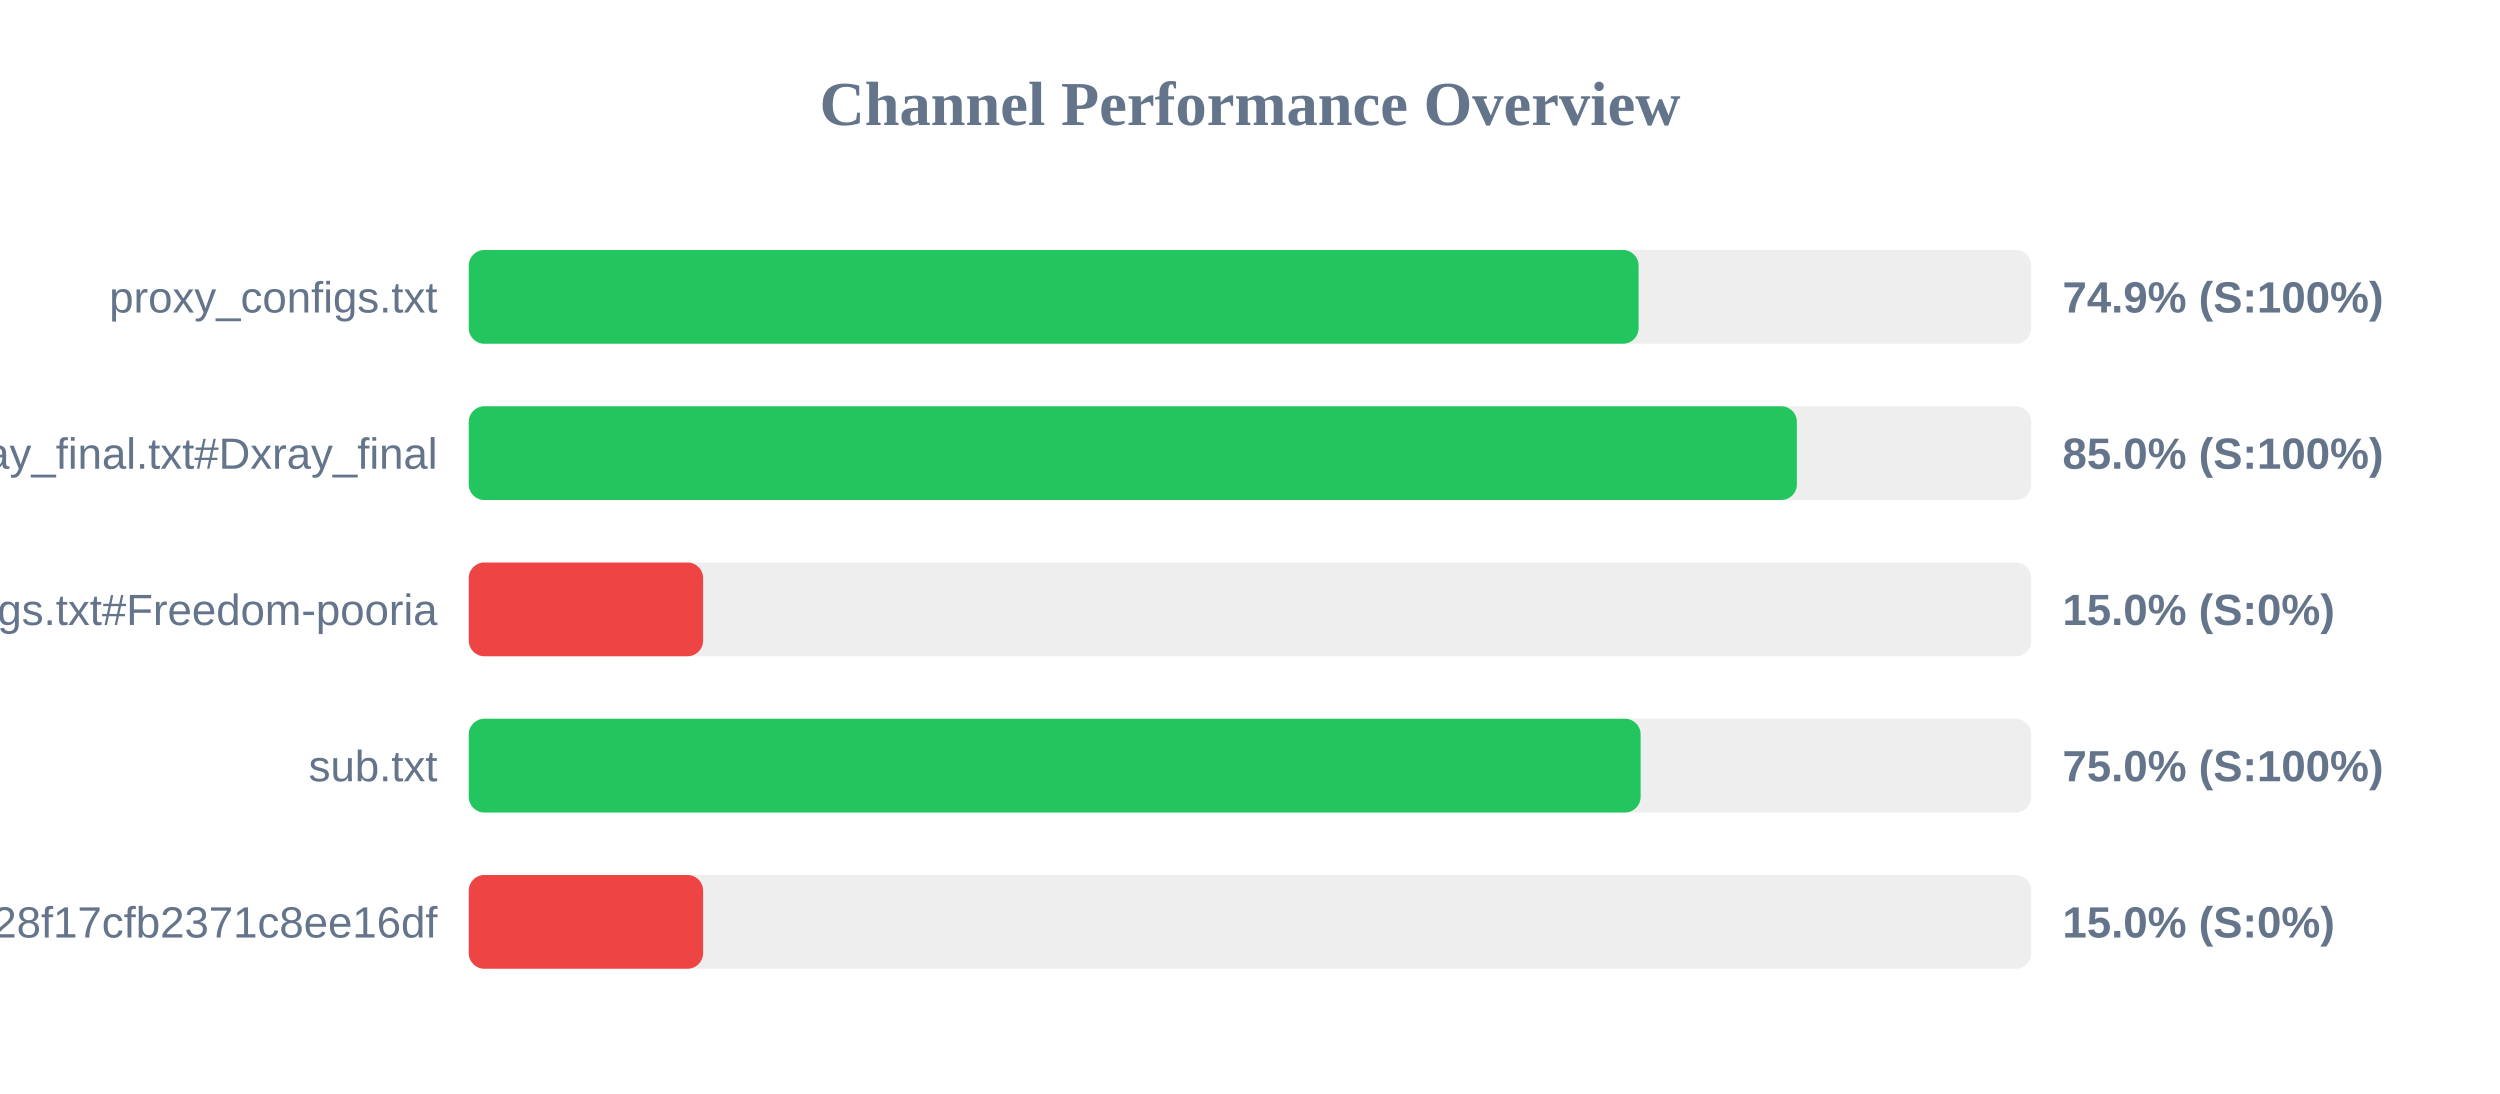
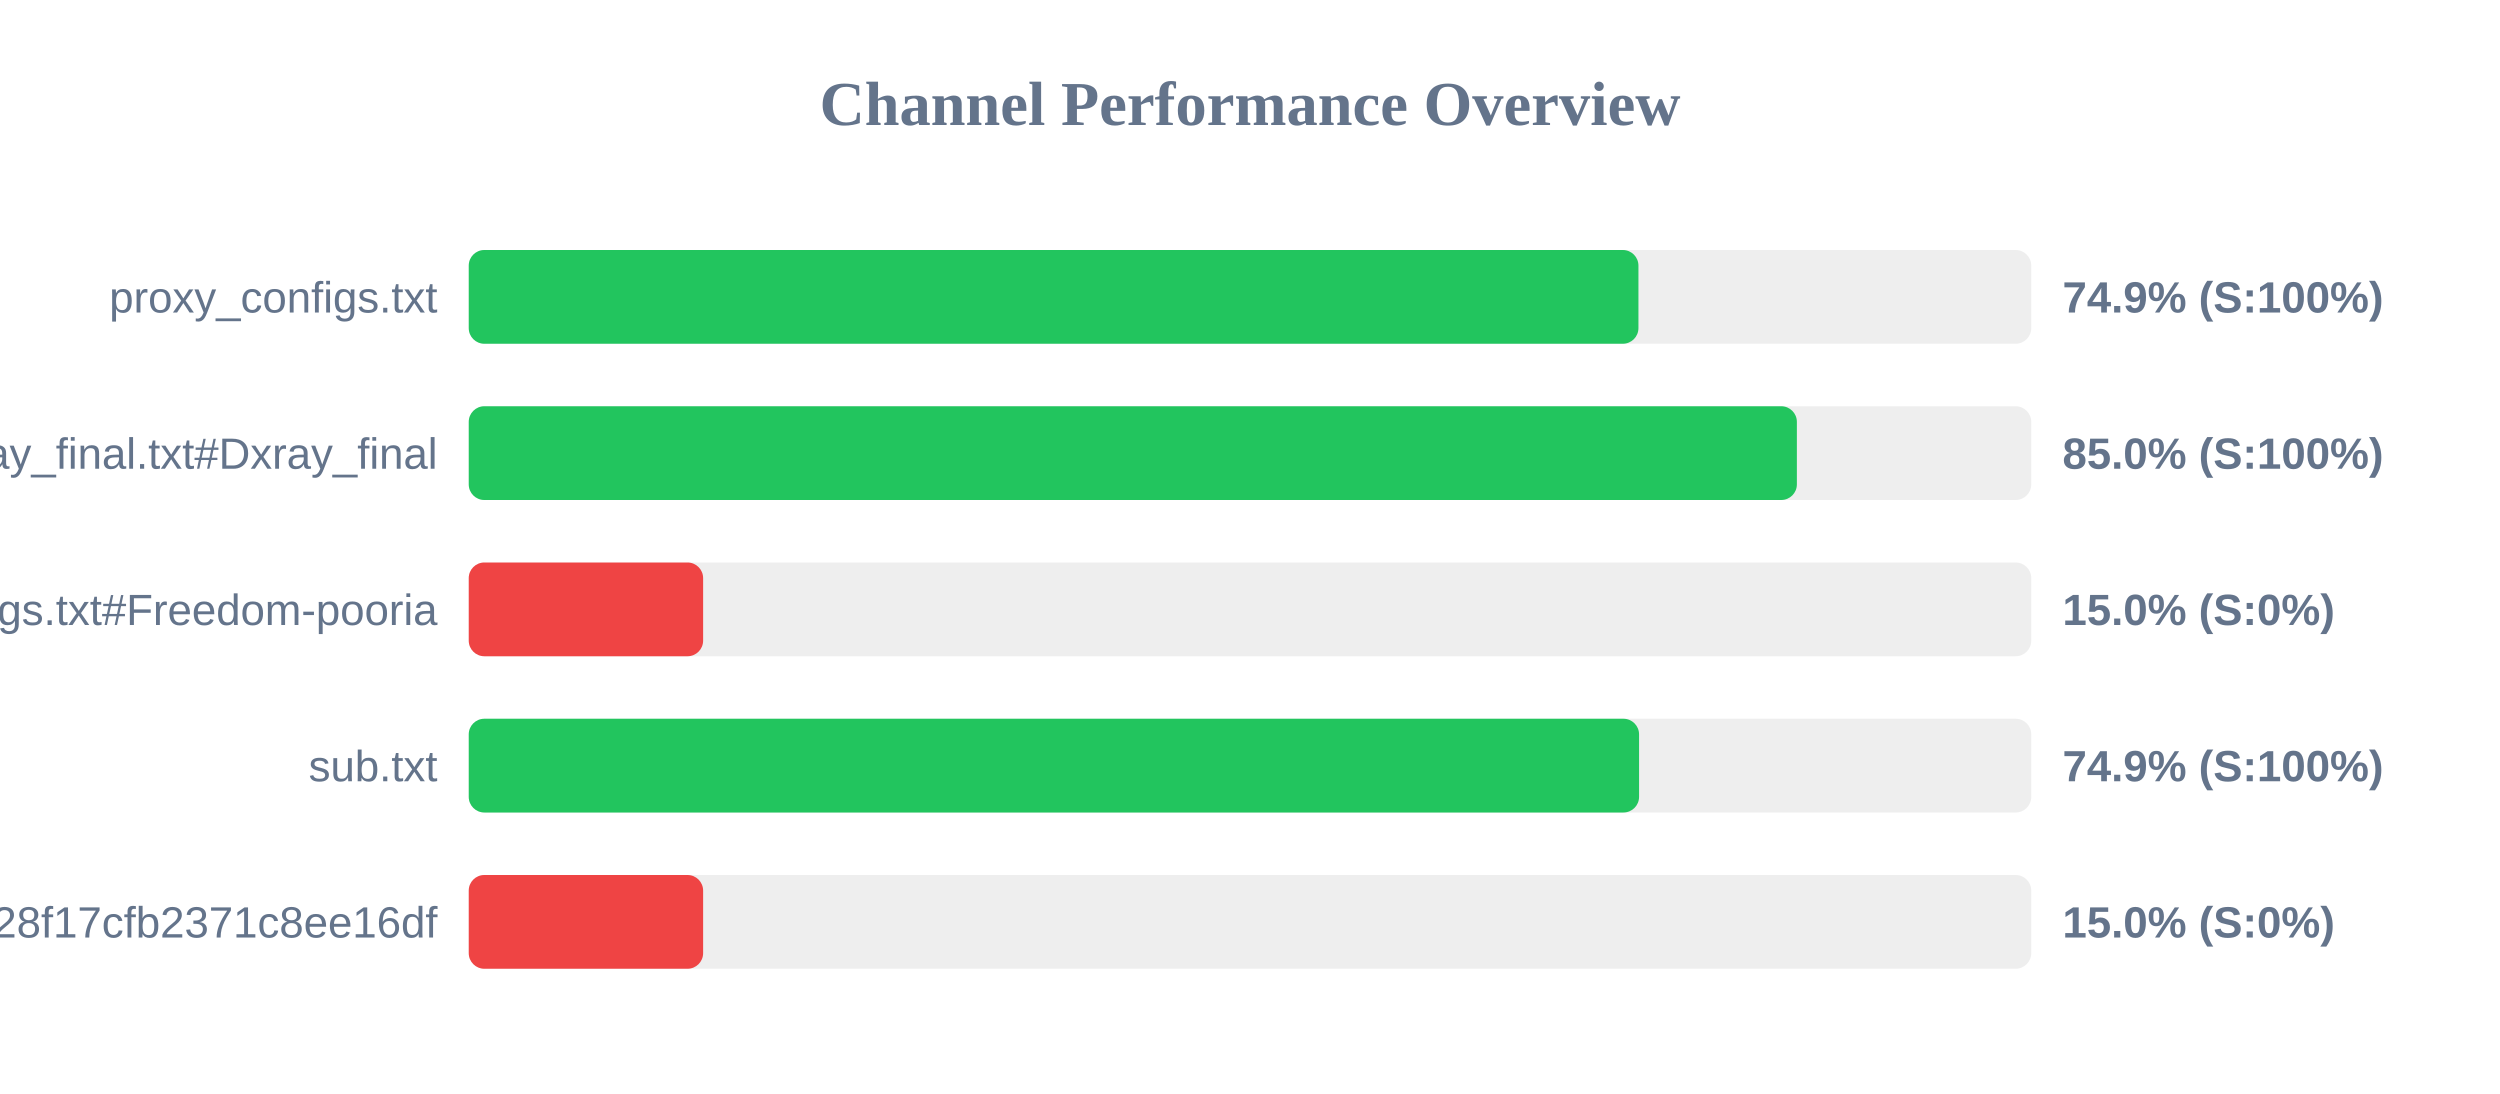
<svg xmlns="http://www.w3.org/2000/svg" width="800" height="350" version="1.1">
  <style>
        .row { font: 14px Arial; fill: #64748b; }
        .score { font: bold 14px Arial; fill: #64748b; }
    </style>
  <text x="400" y="40" text-anchor="middle" font-size="20px" font-weight="bold" fill="#64748b">Channel Performance Overview</text>
  <rect x="150" y="80" width="500" height="30" fill="#eee" rx="5" />
-   <rect x="150" y="80" width="374.35" height="30" fill="#22c55e" rx="5" />
+   <rect x="150" y="80" width="374.3" height="30" fill="#22c55e" rx="5" />
  <text x="140" y="100" text-anchor="end" class="row">proxy_configs.txt</text>
  <text x="660" y="100" text-anchor="start" class="score">74.9% (S:100%)</text>
  <rect x="150" y="130" width="500" height="30" fill="#eee" rx="5" />
  <rect x="150" y="130" width="425.0" height="30" fill="#22c55e" rx="5" />
  <text x="140" y="150" text-anchor="end" class="row">xray_final.txt#Dxray_final</text>
  <text x="660" y="150" text-anchor="start" class="score">85.0% (S:100%)</text>
  <rect x="150" y="180" width="500" height="30" fill="#eee" rx="5" />
  <rect x="150" y="180" width="75.0" height="30" fill="#ef4444" rx="5" />
  <text x="140" y="200" text-anchor="end" class="row">v2ray_configs.txt#Freedom-pooria</text>
  <text x="660" y="200" text-anchor="start" class="score">15.0% (S:0%)</text>
  <rect x="150" y="230" width="500" height="30" fill="#eee" rx="5" />
-   <rect x="150" y="230" width="375.0" height="30" fill="#22c55e" rx="5" />
+   <rect x="150" y="230" width="374.5" height="30" fill="#22c55e" rx="5" />
  <text x="140" y="250" text-anchor="end" class="row">sub.txt</text>
-   <text x="660" y="250" text-anchor="start" class="score">75.0% (S:100%)</text>
+   <text x="660" y="250" text-anchor="start" class="score">74.9% (S:100%)</text>
  <rect x="150" y="280" width="500" height="30" fill="#eee" rx="5" />
  <rect x="150" y="280" width="75.0" height="30" fill="#ef4444" rx="5" />
  <text x="140" y="300" text-anchor="end" class="row">?token=fedfed7b41b828f17cfb2371c8ee16df</text>
  <text x="660" y="300" text-anchor="start" class="score">15.0% (S:0%)</text>
</svg>
